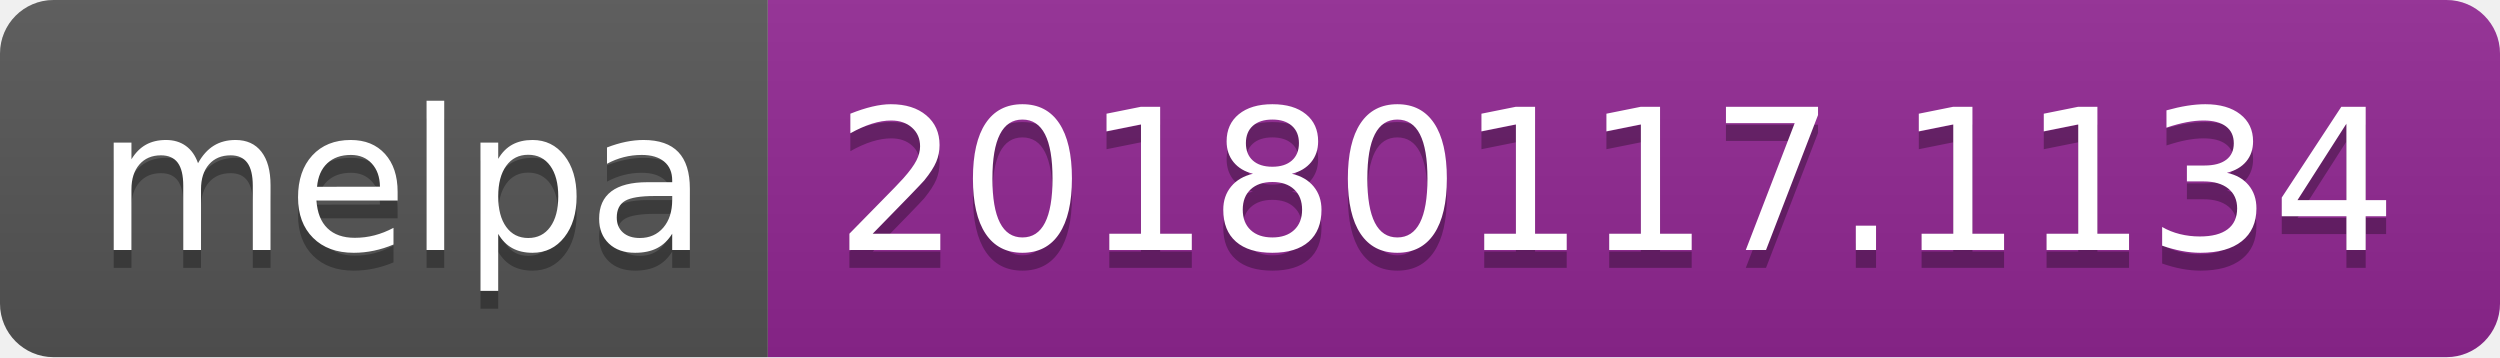
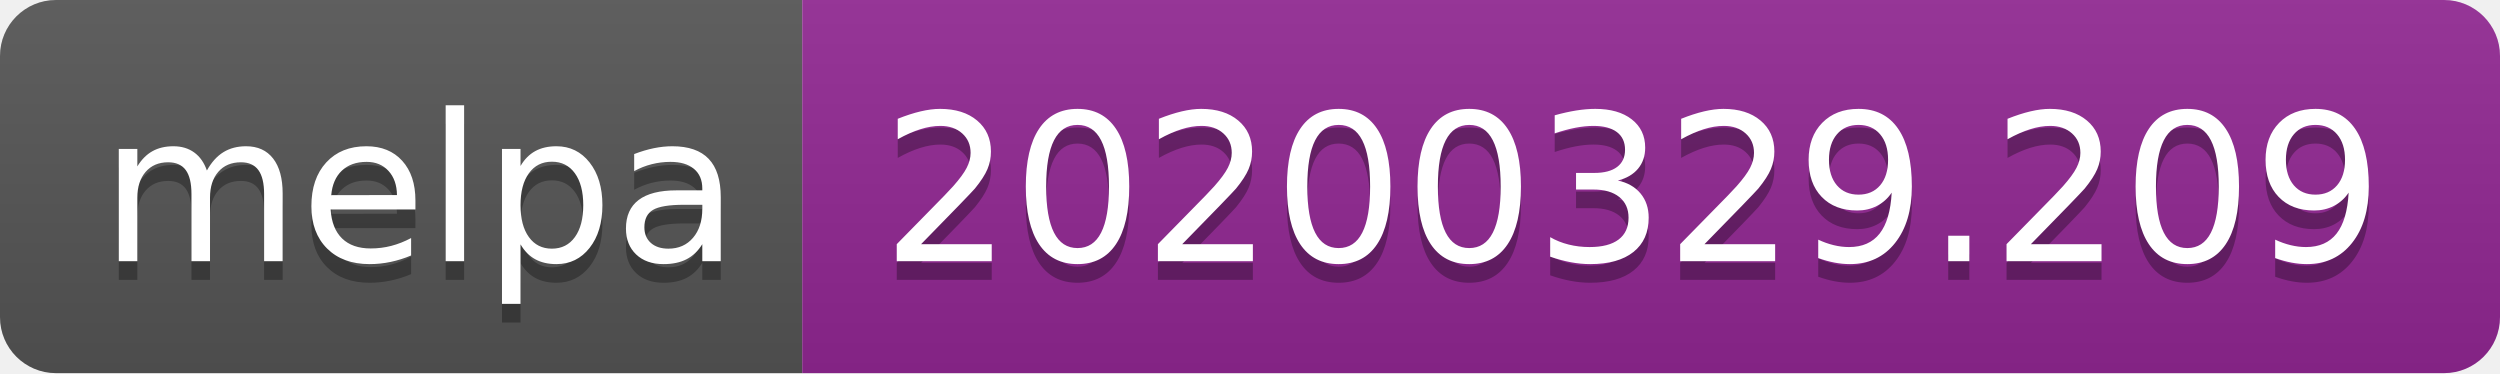
- <svg xmlns="http://www.w3.org/2000/svg" width="140" height="20">
+ <svg xmlns="http://www.w3.org/2000/svg" width="134" height="20">
  <linearGradient id="b" x2="0" y2="100%">
    <stop offset="0" stop-color="#bbb" stop-opacity=".1" />
    <stop offset="1" stop-opacity=".1" />
  </linearGradient>
  <clipPath id="a">
-     <rect width="140" height="20" rx="3" fill="#fff" />
+     <rect width="134" height="20" rx="3" fill="#fff" />
  </clipPath>
  <g clip-path="url(#a)">
    <path fill="#555" d="M0 0h43v20H0z" />
-     <path fill="#922793" d="M43 0h97v20H43z" />
-     <path fill="url(#b)" d="M0 0h140v20H0z" />
+     <path fill="#922793" d="M43 0h91v20H43z" />
+     <path fill="url(#b)" d="M0 0h134v20H0z" />
  </g>
  <g fill="#fff" text-anchor="middle" font-family="DejaVu Sans,Verdana,Geneva,sans-serif" font-size="110">
    <text x="225" y="150" fill="#010101" fill-opacity=".3" transform="scale(.1)" textLength="330">melpa</text>
    <text x="225" y="140" transform="scale(.1)" textLength="330">melpa</text>
-     <text x="905" y="150" fill="#010101" fill-opacity=".3" transform="scale(.1)" textLength="870">20180117.1134</text>
-     <text x="905" y="140" transform="scale(.1)" textLength="870">20180117.1134</text>
+     <text x="875" y="150" fill="#010101" fill-opacity=".3" transform="scale(.1)" textLength="810">20200329.209</text>
+     <text x="875" y="140" transform="scale(.1)" textLength="810">20200329.209</text>
  </g>
</svg>
